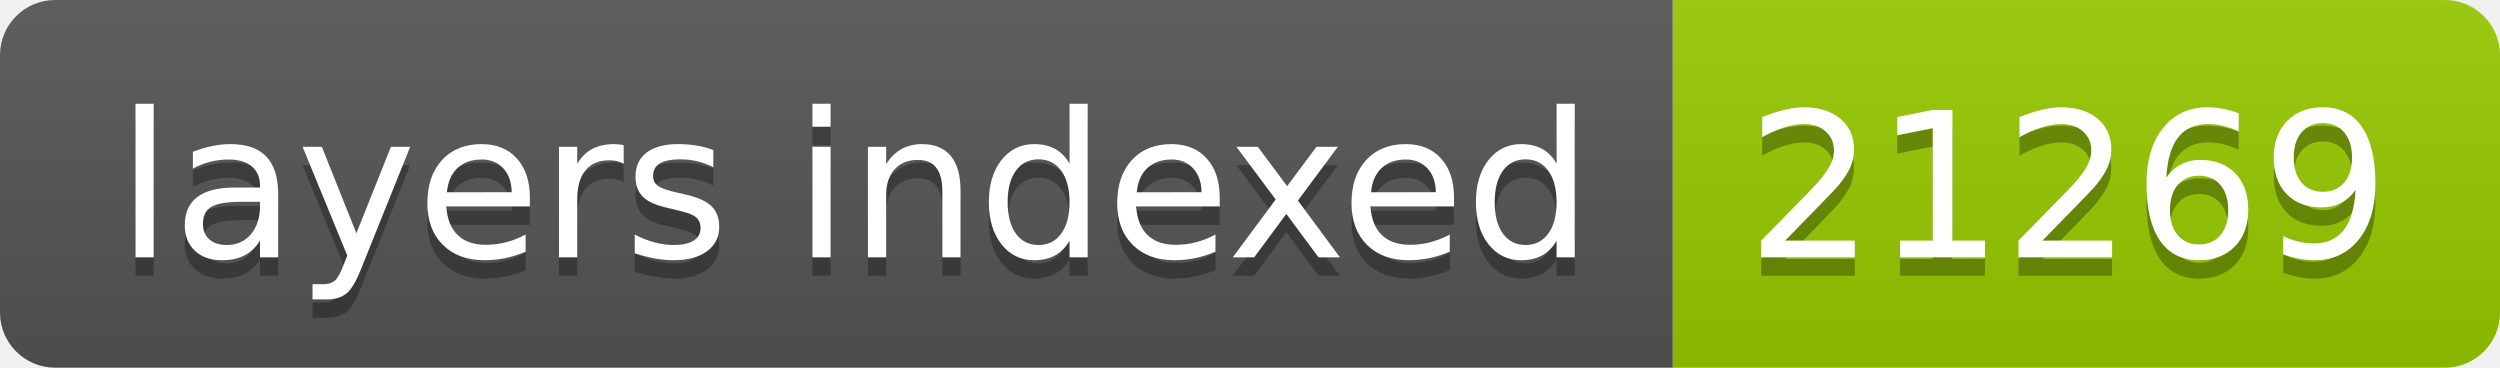
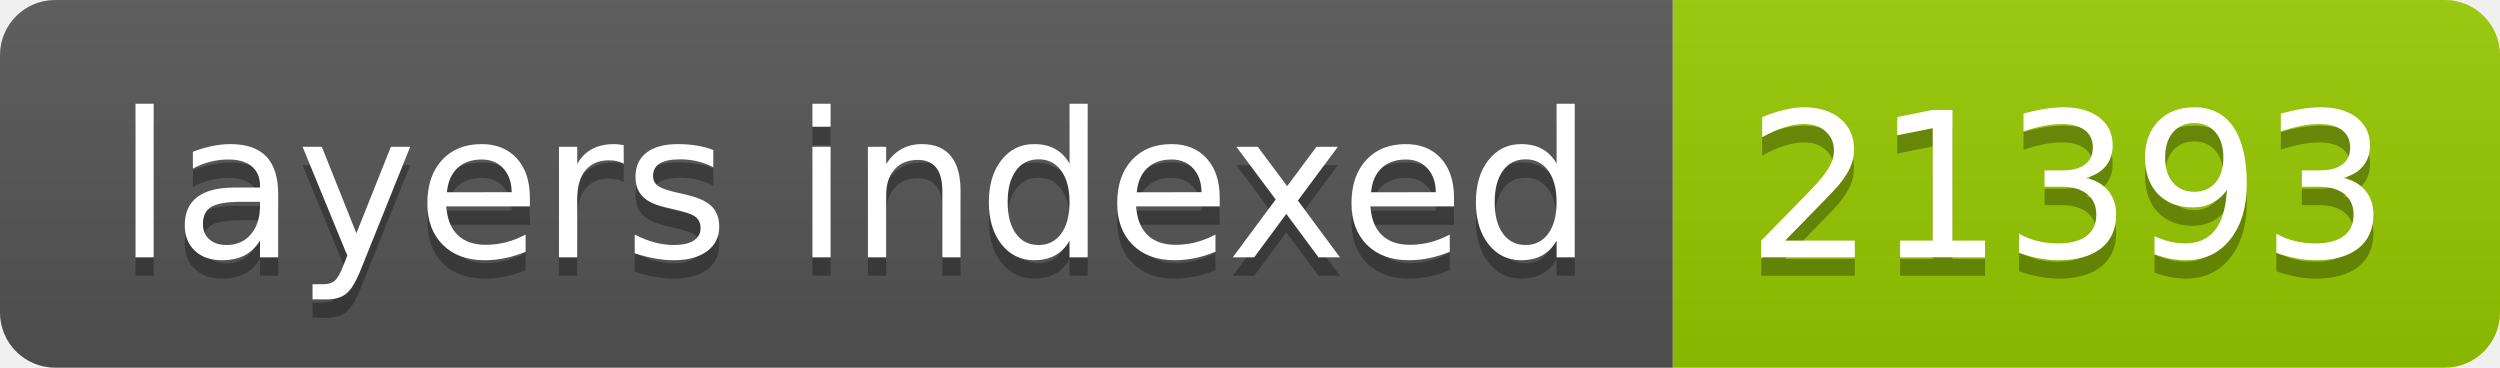
- <svg xmlns="http://www.w3.org/2000/svg" width="136" height="20" role="img" aria-label="layers indexed: 21269">
+ <svg xmlns="http://www.w3.org/2000/svg" width="136" height="20" role="img" aria-label="layers indexed: 21393">
  <linearGradient id="s" x2="0" y2="100%">
    <stop offset="0" stop-color="#bbb" stop-opacity=".1" />
    <stop offset="1" stop-opacity=".1" />
  </linearGradient>
  <clipPath id="r">
    <rect width="136" height="20" rx="3" fill="#fff" />
  </clipPath>
  <g clip-path="url(#r)">
    <rect width="91" height="20" fill="#555" />
    <rect x="91" width="45" height="20" fill="#97ca00" />
    <rect width="136" height="20" fill="url(#s)" />
  </g>
  <g fill="#fff" text-anchor="middle" font-family="Verdana,Geneva,DejaVu Sans,sans-serif" text-rendering="geometricPrecision" font-size="110">
    <text aria-hidden="true" x="465" y="150" fill="#010101" fill-opacity=".3" transform="scale(.1)" textLength="810">layers indexed</text>
    <text x="465" y="140" transform="scale(.1)" fill="#fff" textLength="810">layers indexed</text>
-     <text aria-hidden="true" x="1125" y="150" fill="#010101" fill-opacity=".3" transform="scale(.1)" textLength="350">21269</text>
-     <text x="1125" y="140" transform="scale(.1)" fill="#fff" textLength="350">21269</text>
+     <text aria-hidden="true" x="1125" y="150" fill="#010101" fill-opacity=".3" transform="scale(.1)" textLength="350">21393</text>
+     <text x="1125" y="140" transform="scale(.1)" fill="#fff" textLength="350">21393</text>
  </g>
</svg>
